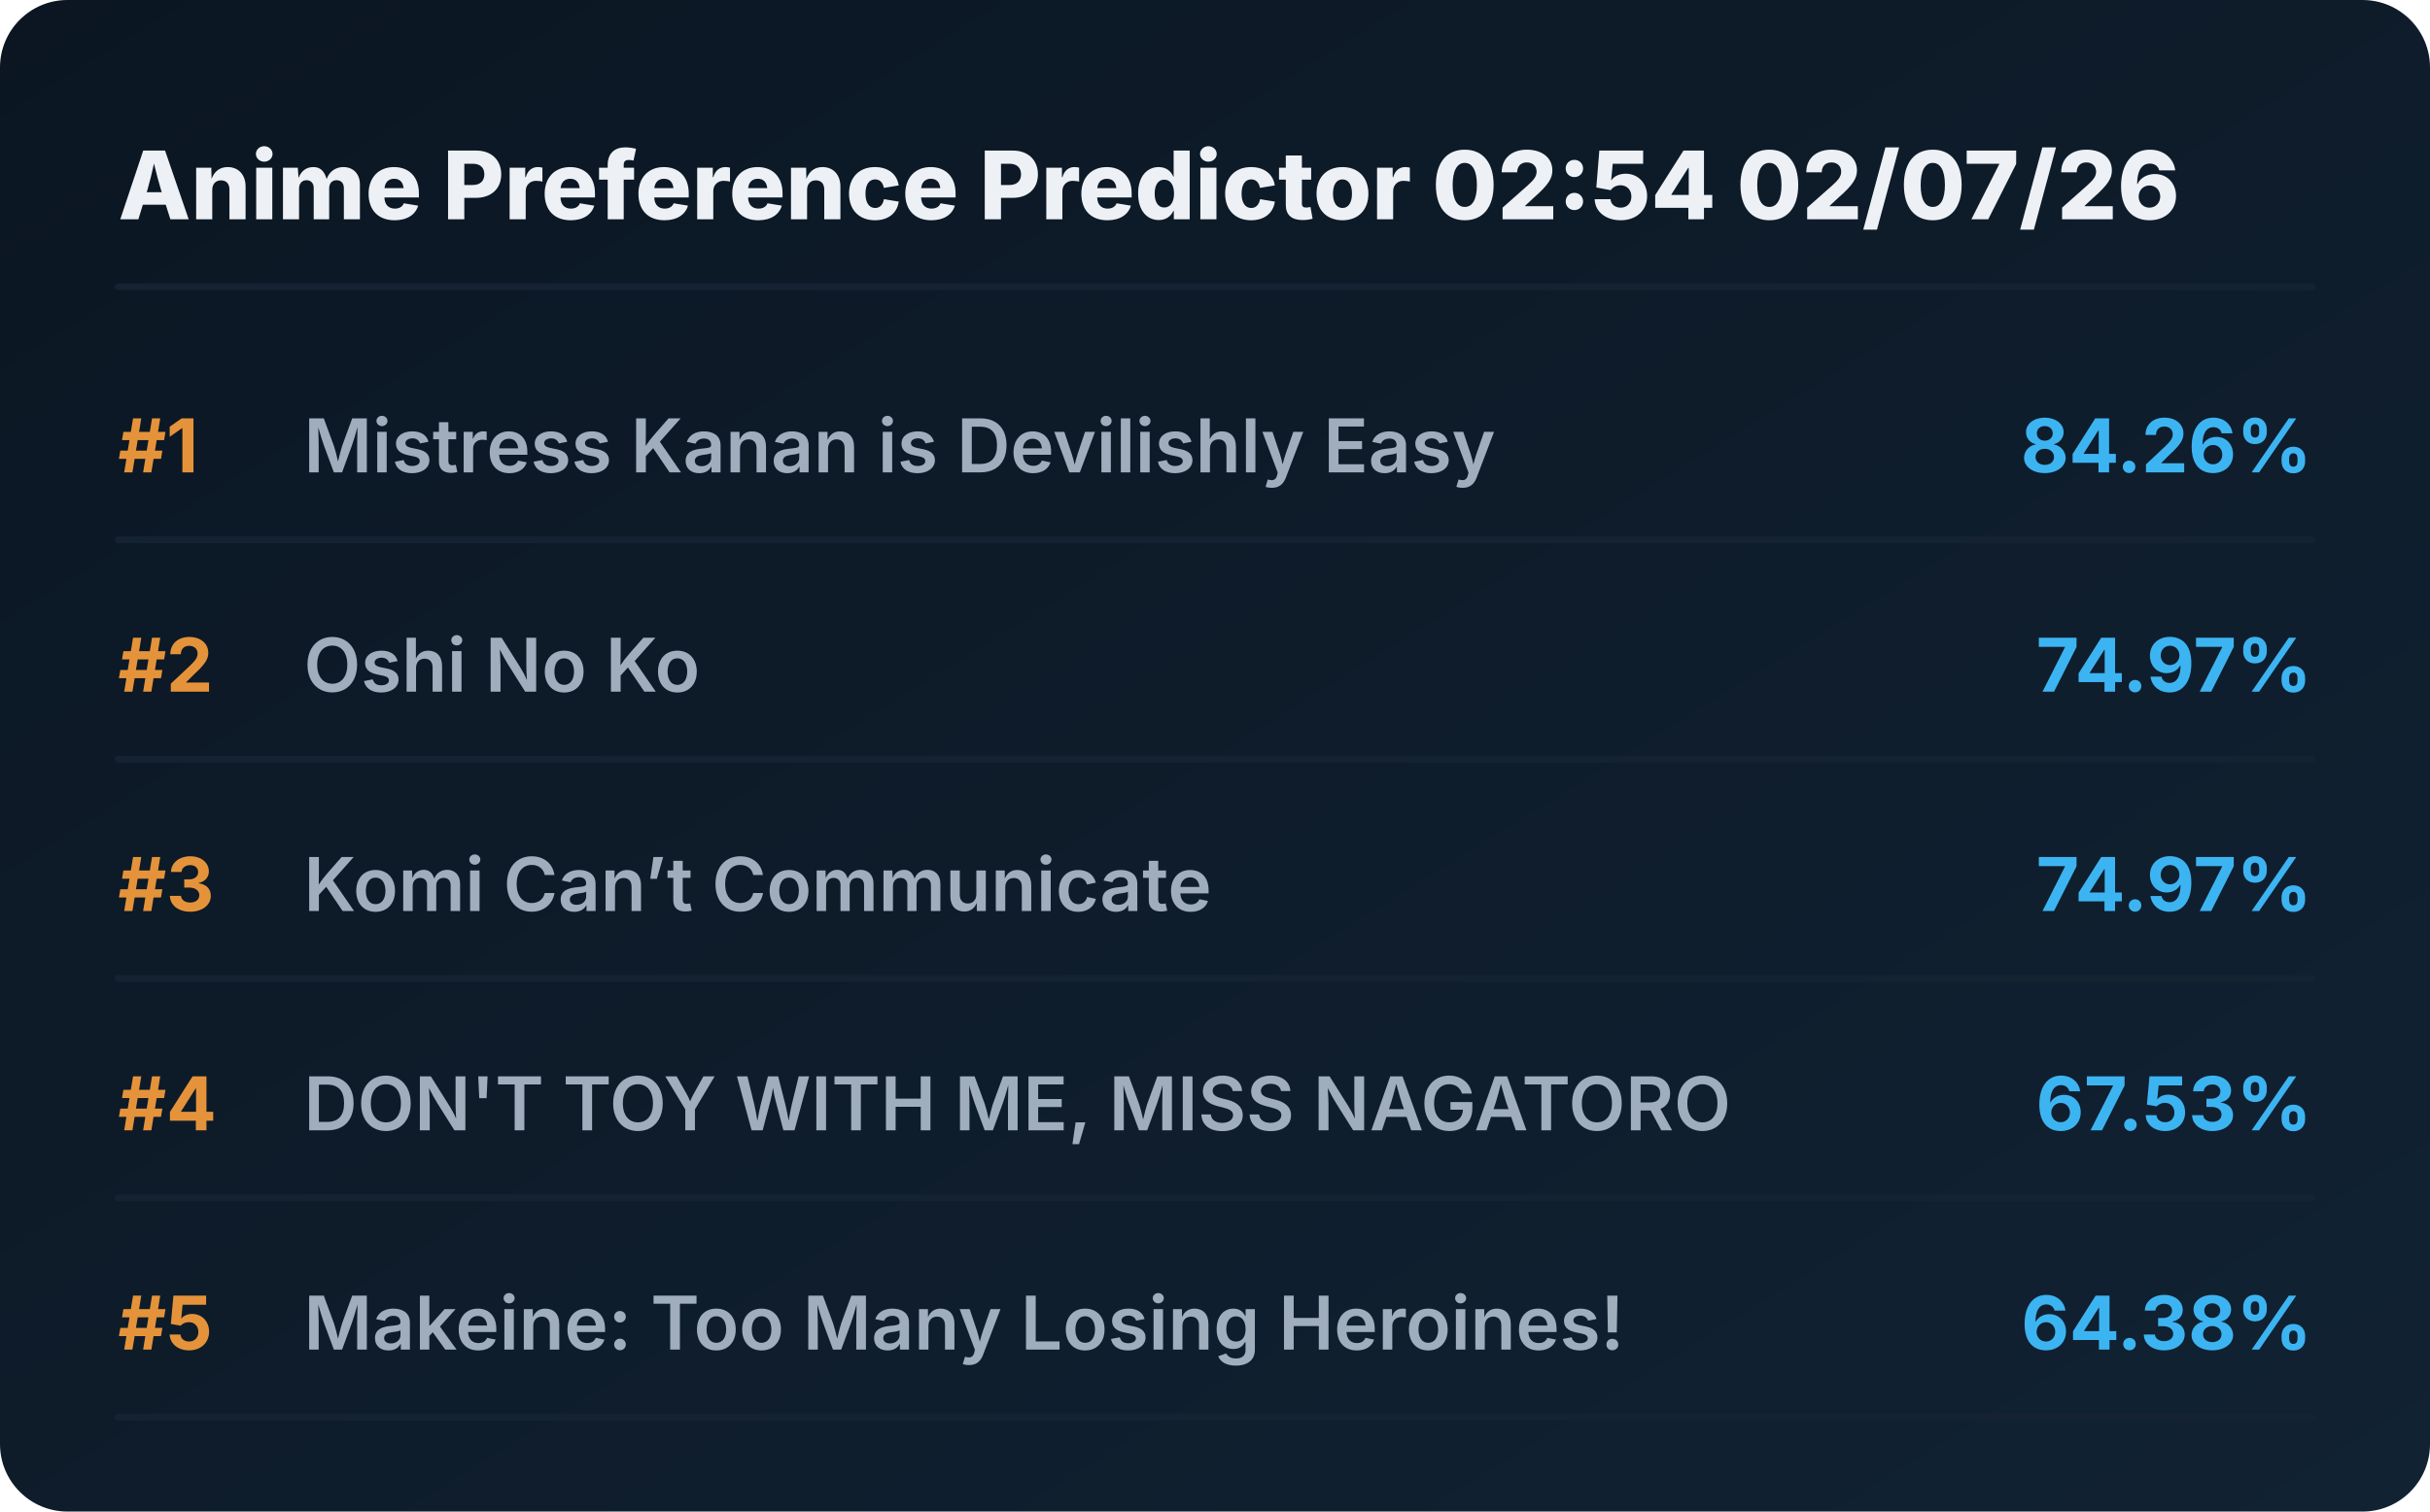
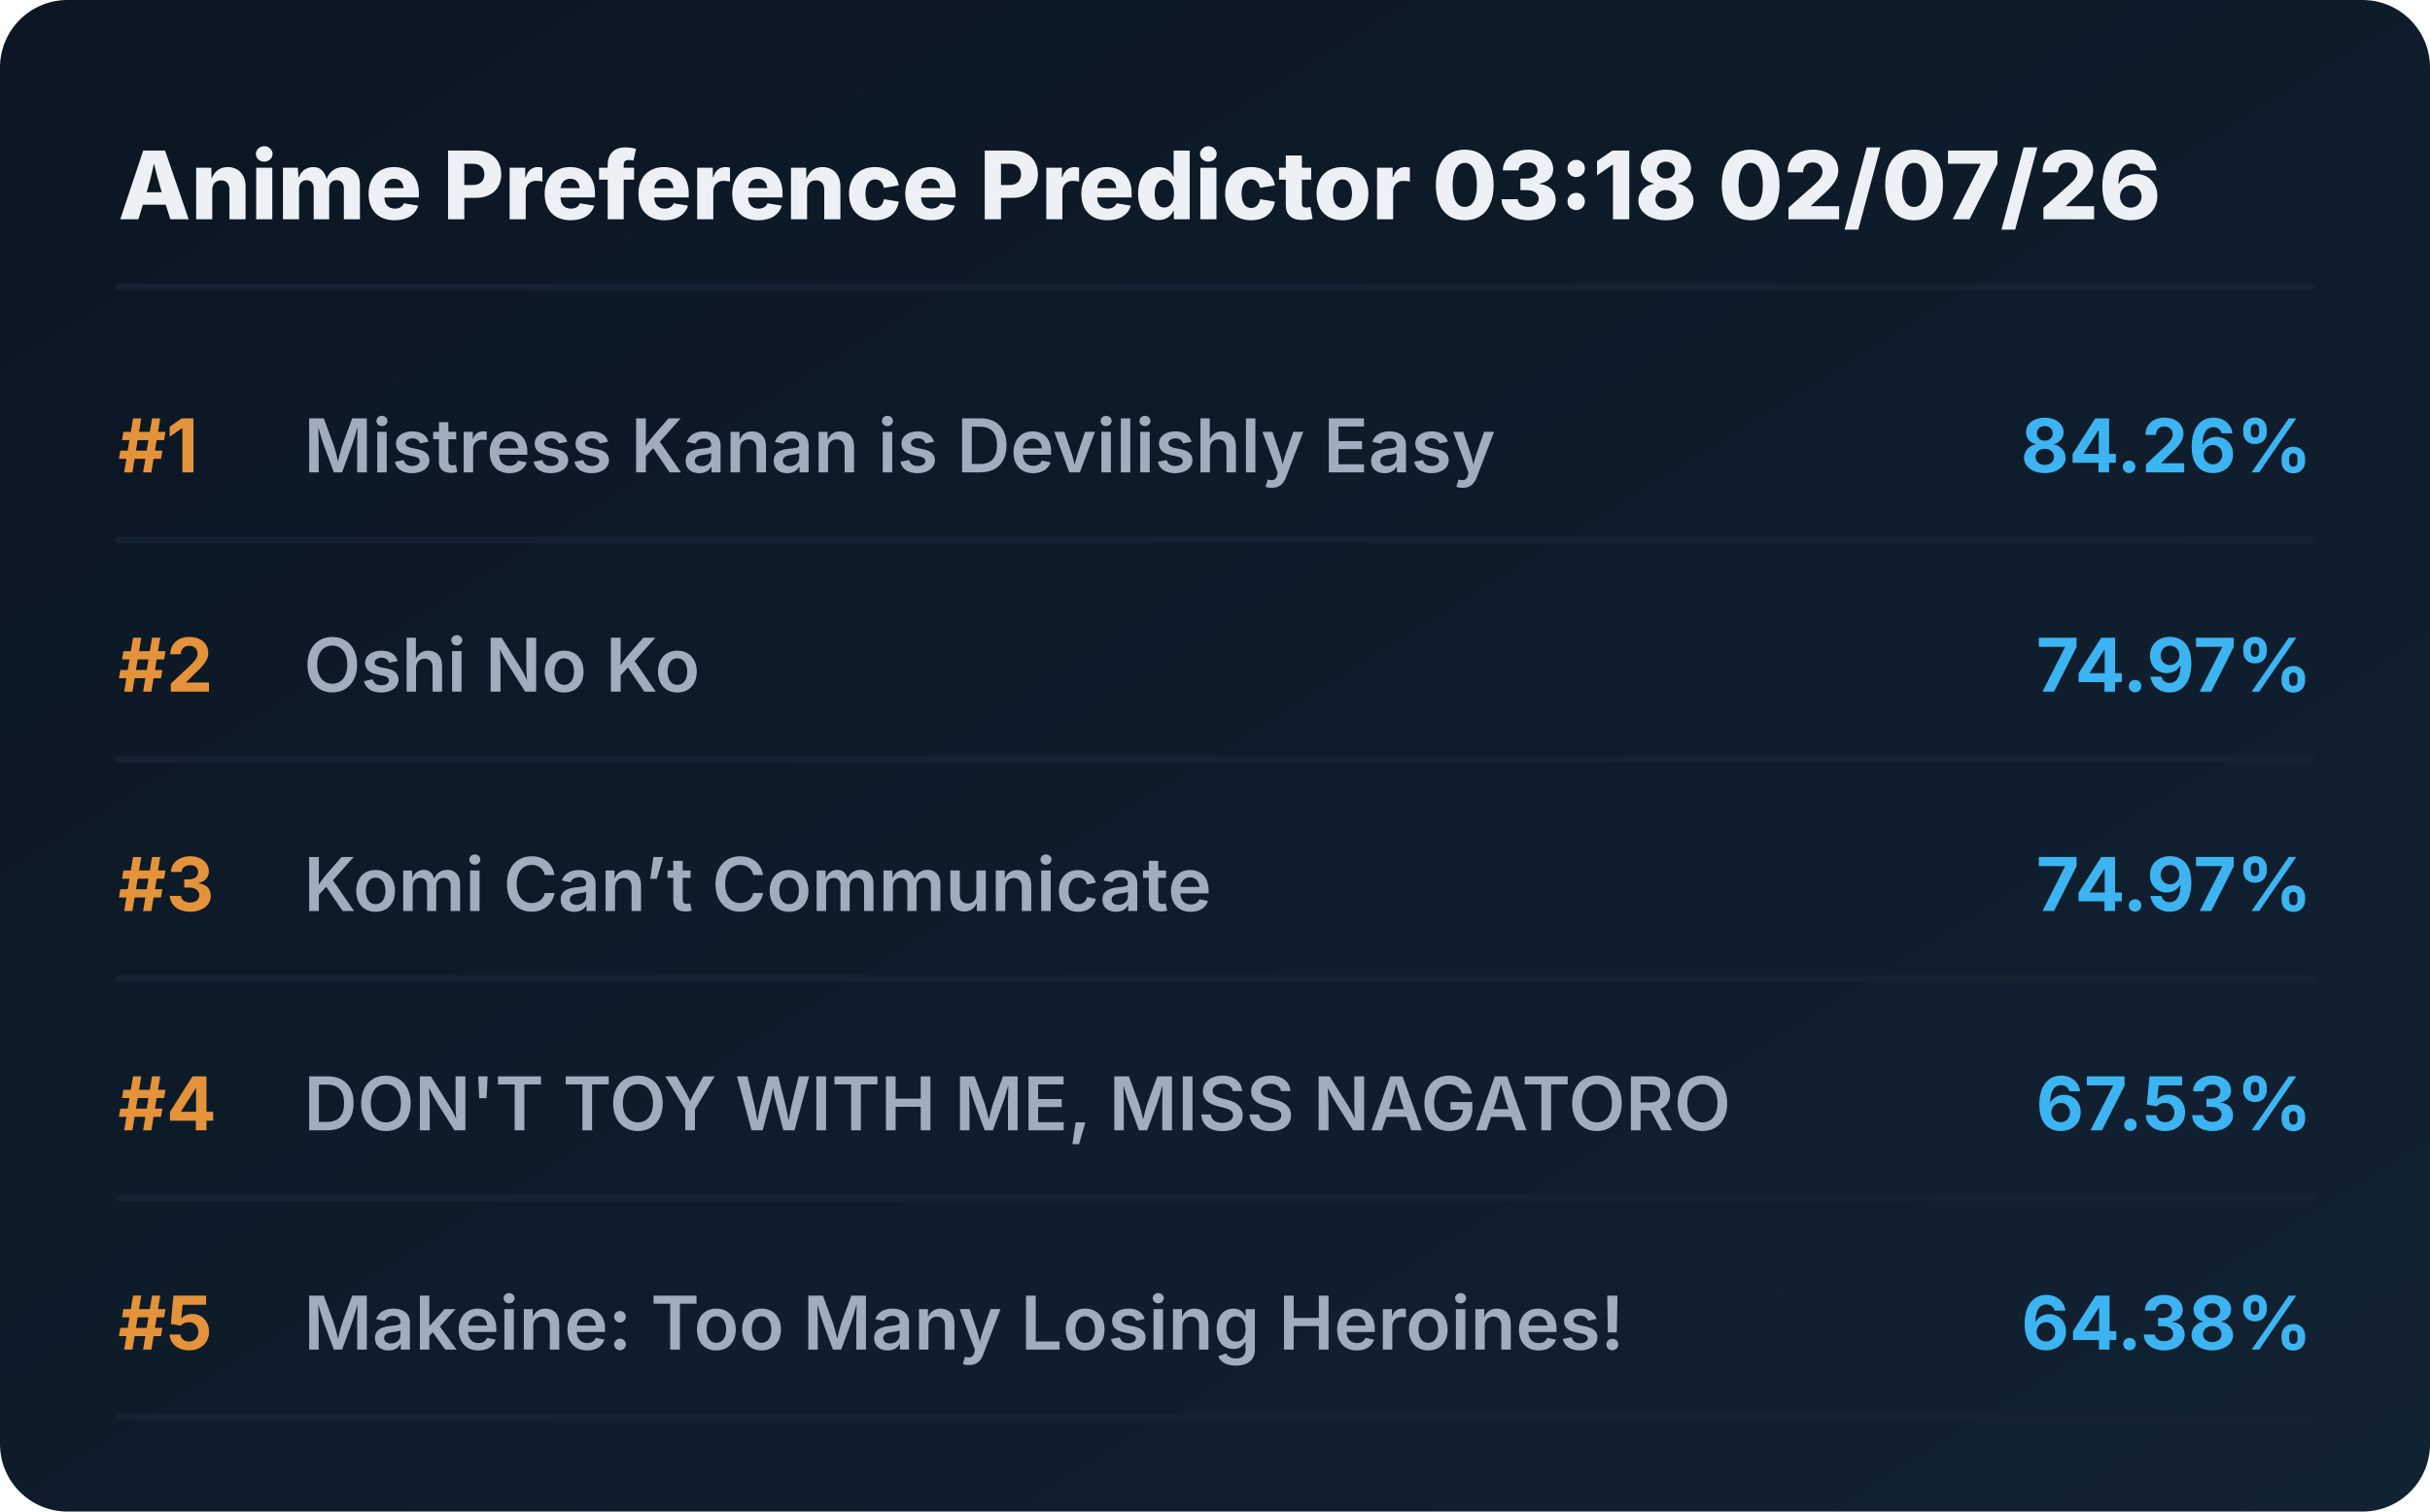
<svg xmlns="http://www.w3.org/2000/svg" viewBox="0 0 720 448" preserveAspectRatio="xMidYMid meet" style="width: 100%; height: auto; max-width: 720px;">
  <defs>
    <linearGradient id="boxGrad" x1="0%" y1="0%" x2="100%" y2="100%">
      <stop offset="0%" stop-color="#0b1622" />
      <stop offset="100%" stop-color="#112233" />
    </linearGradient>
    <clipPath id="titleClip">
      <rect x="90" y="0" width="510" height="100%" />
    </clipPath>
  </defs>
  <style>
    .bg { fill: url(#boxGrad); rx: 20px; }
    .header { font-family: 'Overpass', 'Inter', system-ui, sans-serif; font-weight: 800; font-size: 28px; fill: #edf1f5; }
    .rank { font-family: 'Overpass', 'Inter', system-ui, sans-serif; font-weight: 700; font-size: 22px; fill: #e5933a; }
    .title { font-family: 'Overpass', 'Inter', system-ui, sans-serif; font-weight: 600; font-size: 22px; fill: #9fadbd; }
    .score { font-family: 'Overpass', 'Inter', system-ui, sans-serif; font-weight: 700; font-size: 22px; fill: #3db4f2; }
    .line { stroke: #152232; stroke-width: 2; stroke-linecap: round; }
  </style>
  <rect class="bg" width="720" height="448" />
-   <text x="35" y="65" class="header">Anime Preference Predictor 02:54 02/07/26</text>
+   <text x="35" y="65" class="header">Anime Preference Predictor 03:18 02/07/26</text>
  <line x1="35" y1="85" x2="685" y2="85" class="line" />
  <g transform="translate(0, 0)">
    <text x="35" y="140" class="rank">#1</text>
    <text x="90" y="140" class="title">Mistress Kanan is Devilishly Easy</text>
    <text x="685" y="140" class="score" text-anchor="end">84.26%</text>
    <line x1="35" y1="160" x2="685" y2="160" class="line" />
  </g>
  <g transform="translate(0, 65)">
    <text x="35" y="140" class="rank">#2</text>
    <text x="90" y="140" class="title">Oshi No Ko</text>
    <text x="685" y="140" class="score" text-anchor="end">74.97%</text>
    <line x1="35" y1="160" x2="685" y2="160" class="line" />
  </g>
  <g transform="translate(0, 130)">
    <text x="35" y="140" class="rank">#3</text>
    <text x="90" y="140" class="title">Komi Can’t Communicate</text>
    <text x="685" y="140" class="score" text-anchor="end">74.97%</text>
    <line x1="35" y1="160" x2="685" y2="160" class="line" />
  </g>
  <g transform="translate(0, 195)">
    <text x="35" y="140" class="rank">#4</text>
    <text x="90" y="140" class="title">DON'T TOY WITH ME, MISS NAGATORO</text>
    <text x="685" y="140" class="score" text-anchor="end">67.53%</text>
    <line x1="35" y1="160" x2="685" y2="160" class="line" />
  </g>
  <g transform="translate(0, 260)">
    <text x="35" y="140" class="rank">#5</text>
    <text x="90" y="140" class="title">Makeine: Too Many Losing Heroines!</text>
    <text x="685" y="140" class="score" text-anchor="end">64.38%</text>
    <line x1="35" y1="160" x2="685" y2="160" class="line" />
  </g>
</svg>
